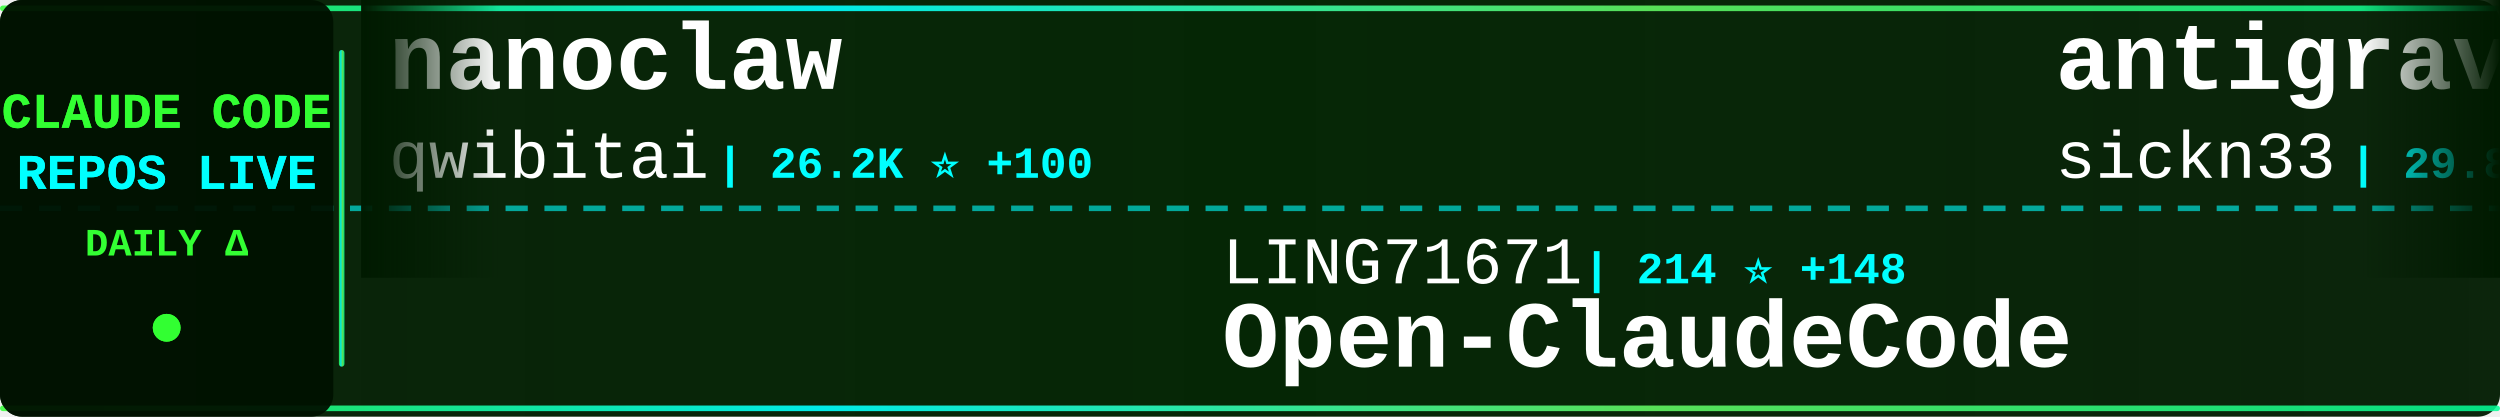
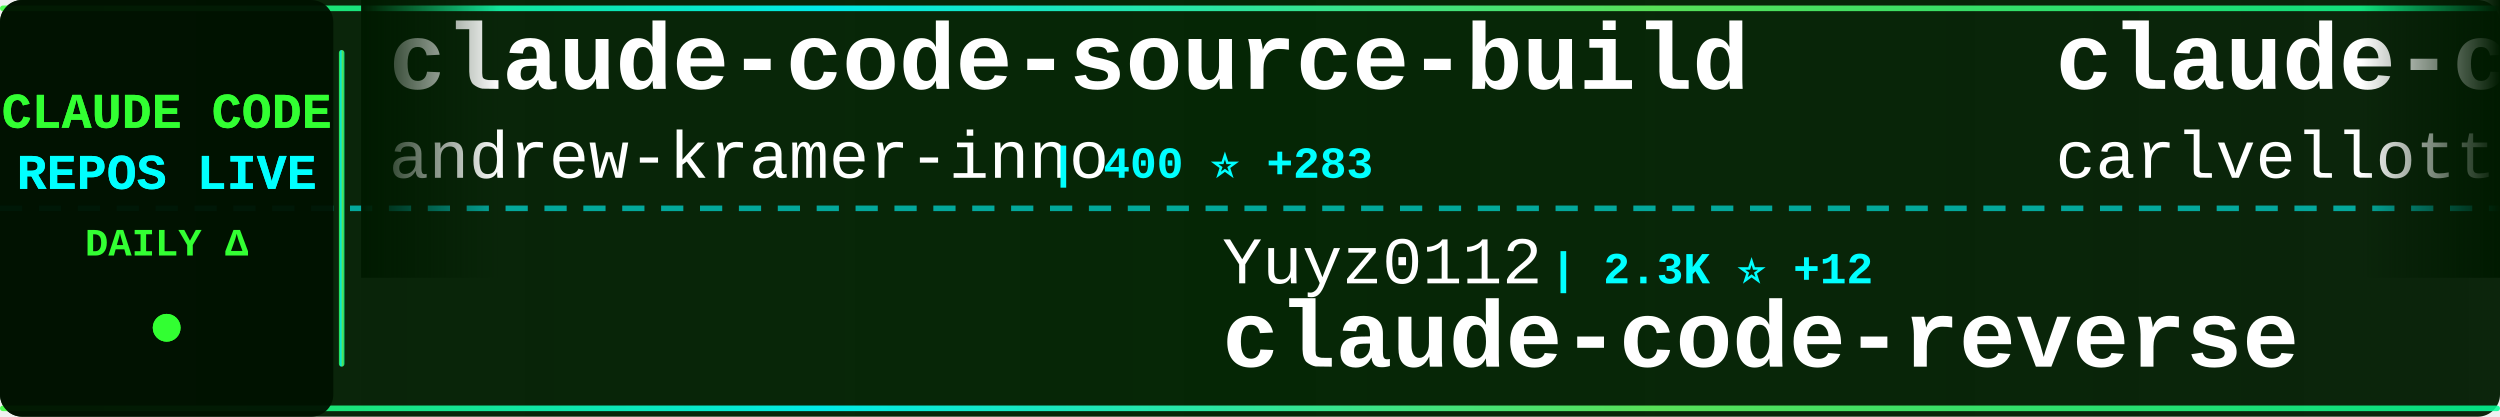
<svg xmlns="http://www.w3.org/2000/svg" width="900" height="150">
  <defs>
    <linearGradient id="tickerBg" x1="0%" y1="0%" x2="100%" y2="0%">
      <stop offset="0%" style="stop-color:#001a00;stop-opacity:0.95" />
      <stop offset="50%" style="stop-color:#002200;stop-opacity:0.98" />
      <stop offset="100%" style="stop-color:#001a00;stop-opacity:0.95" />
    </linearGradient>
    <linearGradient id="borderGrad" x1="0%" y1="0%" x2="100%" y2="0%">
      <stop offset="0%" style="stop-color:#33ff33;stop-opacity:0.85">
        <animate attributeName="stop-opacity" values="0.85;1;0.85" dur="2s" repeatCount="indefinite" />
      </stop>
      <stop offset="33%" style="stop-color:#00ffff;stop-opacity:0.9">
        <animate attributeName="stop-opacity" values="0.9;1;0.9" dur="2.2s" repeatCount="indefinite" />
      </stop>
      <stop offset="66%" style="stop-color:#66ff66;stop-opacity:0.85">
        <animate attributeName="stop-opacity" values="0.85;1;0.85" dur="1.8s" repeatCount="indefinite" />
      </stop>
      <stop offset="100%" style="stop-color:#00ff99;stop-opacity:0.85">
        <animate attributeName="stop-opacity" values="0.85;1;0.85" dur="2s" repeatCount="indefinite" />
      </stop>
    </linearGradient>
    <filter id="textGlow">
      <feGaussianBlur stdDeviation="0.1" result="coloredBlur" />
      <feMerge>
        <feMergeNode in="coloredBlur" />
        <feMergeNode in="SourceGraphic" />
      </feMerge>
    </filter>
    <filter id="metricGlow">
      <feGaussianBlur stdDeviation="0.2" result="coloredBlur" />
      <feMerge>
        <feMergeNode in="coloredBlur" />
        <feMergeNode in="SourceGraphic" />
      </feMerge>
    </filter>
    <linearGradient id="leftFade" x1="0%" y1="0%" x2="100%" y2="0%">
      <stop offset="0%" style="stop-color:#001a00;stop-opacity:1" />
      <stop offset="100%" style="stop-color:#001a00;stop-opacity:0" />
    </linearGradient>
    <linearGradient id="rightFade" x1="0%" y1="0%" x2="100%" y2="0%">
      <stop offset="0%" style="stop-color:#001a00;stop-opacity:0" />
      <stop offset="100%" style="stop-color:#001a00;stop-opacity:1" />
    </linearGradient>
  </defs>
  <rect width="900" height="150" fill="url(#tickerBg)" rx="8" />
  <rect x="0" y="2" width="900" height="2" fill="url(#borderGrad)" rx="1" />
  <rect x="0" y="146" width="900" height="2" fill="url(#borderGrad)" rx="1" />
  <line x1="0" y1="75" x2="900" y2="75" stroke="#00ffff" stroke-width="2" stroke-dasharray="8 6" opacity="0.6" />
  <rect x="0" y="0" width="120" height="150" fill="#001100" opacity="0.95" rx="8" />
  <text x="60" y="46" font-family="'Courier New', monospace" font-size="18" font-weight="bold" fill="#33ff33" text-anchor="middle" filter="url(#textGlow)">
    CLAUDE CODE
  </text>
  <text x="60" y="68" font-family="'Courier New', monospace" font-size="18" font-weight="bold" fill="#00ffff" text-anchor="middle" filter="url(#textGlow)">
    REPOS LIVE
  </text>
  <text x="60" y="92" font-family="'Courier New', monospace" font-size="14" font-weight="bold" fill="#33ff33" text-anchor="middle">
    DAILY Δ
  </text>
  <circle cx="60" cy="118" r="5" fill="#33ff33" filter="url(#metricGlow)">
    <animate attributeName="r" values="4;6;4" dur="1.5s" repeatCount="indefinite" />
    <animate attributeName="opacity" values="0.6;1;0.6" dur="1.5s" repeatCount="indefinite" />
  </circle>
  <rect x="122" y="18" width="2" height="114" fill="url(#borderGrad)" rx="1" />
  <clipPath id="tickerClip">
    <rect x="130" y="0" width="770" height="150" />
  </clipPath>
  <g clip-path="url(#tickerClip)">
    <g id="tickerItems">
      <animateTransform attributeName="transform" attributeType="XML" type="translate" from="0 0" to="-3000 0" dur="54s" repeatCount="indefinite" />
      <g transform="translate(0, 0)">
-         <text x="140" y="32" font-family="'Courier New', monospace" font-size="34" font-weight="bold" fill="#ffffff">nanoclaw</text>
-         <text x="140" y="64" font-family="'Courier New', monospace" font-size="24" font-weight="normal" fill="#ffffff" opacity="1.0">qwibitai</text>
-         <text x="258" y="64" font-family="'Courier New', monospace" font-size="16" font-weight="bold" fill="#00ffff"> | 26.2K ⭐ +100</text>
+         <text x="140" y="32" font-family="'Courier New', monospace" font-size="34" font-weight="bold" fill="#ffffff">claude-code-source-build</text>
+         <text x="140" y="64" font-family="'Courier New', monospace" font-size="24" font-weight="normal" fill="#ffffff" opacity="1.0">andrew-kramer-inno</text>
+         <text x="378" y="64" font-family="'Courier New', monospace" font-size="16" font-weight="bold" fill="#00ffff"> | 400 ⭐ +283</text>
      </g>
      <g transform="translate(300, 0)">
-         <text x="140" y="102" font-family="'Courier New', monospace" font-size="24" font-weight="normal" fill="#ffffff" opacity="1.0">LING71671</text>
-         <text x="270" y="102" font-family="'Courier New', monospace" font-size="16" font-weight="bold" fill="#00ffff"> | 214 ⭐ +148</text>
-         <text x="140" y="132" font-family="'Courier New', monospace" font-size="34" font-weight="bold" fill="#ffffff">Open-ClaudeCode</text>
+         <text x="140" y="102" font-family="'Courier New', monospace" font-size="24" font-weight="normal" fill="#ffffff" opacity="1.0">Yuyz0112</text>
+         <text x="258" y="102" font-family="'Courier New', monospace" font-size="16" font-weight="bold" fill="#00ffff"> | 2.3K ⭐ +12</text>
+         <text x="140" y="132" font-family="'Courier New', monospace" font-size="34" font-weight="bold" fill="#ffffff">claude-code-reverse</text>
      </g>
      <g transform="translate(600, 0)">
-         <text x="140" y="32" font-family="'Courier New', monospace" font-size="34" font-weight="bold" fill="#ffffff">antigravity-awesome-skil...</text>
-         <text x="140" y="64" font-family="'Courier New', monospace" font-size="24" font-weight="normal" fill="#ffffff" opacity="1.0">sickn33</text>
-         <text x="246" y="64" font-family="'Courier New', monospace" font-size="16" font-weight="bold" fill="#00ffff"> | 29.8K ⭐ +352</text>
+         <text x="140" y="32" font-family="'Courier New', monospace" font-size="34" font-weight="bold" fill="#ffffff">claude-code-pm-course</text>
+         <text x="140" y="64" font-family="'Courier New', monospace" font-size="24" font-weight="normal" fill="#ffffff" opacity="1.0">carlvellotti</text>
+         <text x="306" y="64" font-family="'Courier New', monospace" font-size="16" font-weight="bold" fill="#00ffff"> | 1.7K ⭐ +9</text>
      </g>
      <g transform="translate(900, 0)">
-         <text x="140" y="102" font-family="'Courier New', monospace" font-size="24" font-weight="normal" fill="#ffffff" opacity="1.0">lowcortisolprogrammer</text>
-         <text x="414" y="102" font-family="'Courier New', monospace" font-size="16" font-weight="bold" fill="#00ffff"> | 162 ⭐ +28</text>
+         <text x="140" y="102" font-family="'Courier New', monospace" font-size="24" font-weight="normal" fill="#ffffff" opacity="1.0">FlorianBruniaux</text>
+         <text x="342" y="102" font-family="'Courier New', monospace" font-size="16" font-weight="bold" fill="#00ffff"> | 2.7K ⭐ +71</text>
+         <text x="140" y="132" font-family="'Courier New', monospace" font-size="34" font-weight="bold" fill="#ffffff">claude-code-ultimate-gui...</text>
+       </g>
+       <g transform="translate(1200, 0)">
+         <text x="140" y="32" font-family="'Courier New', monospace" font-size="34" font-weight="bold" fill="#ffffff">my-claude-code-setup</text>
+         <text x="140" y="64" font-family="'Courier New', monospace" font-size="24" font-weight="normal" fill="#ffffff" opacity="1.0">centminmod</text>
+         <text x="282" y="64" font-family="'Courier New', monospace" font-size="16" font-weight="bold" fill="#00ffff"> | 2.1K ⭐ +8</text>
+       </g>
+       <g transform="translate(1500, 0)">
+         <text x="140" y="102" font-family="'Courier New', monospace" font-size="24" font-weight="normal" fill="#ffffff" opacity="1.0">yasasbanukaofficial</text>
+         <text x="390" y="102" font-family="'Courier New', monospace" font-size="16" font-weight="bold" fill="#00ffff"> | 455 ⭐ +450</text>
        <text x="140" y="132" font-family="'Courier New', monospace" font-size="34" font-weight="bold" fill="#ffffff">claude-code</text>
      </g>
-       <g transform="translate(1200, 0)">
-         <text x="140" y="32" font-family="'Courier New', monospace" font-size="34" font-weight="bold" fill="#ffffff">collection-claude-code-s...</text>
-         <text x="140" y="64" font-family="'Courier New', monospace" font-size="24" font-weight="normal" fill="#ffffff" opacity="1.0">chauncygu</text>
-         <text x="270" y="64" font-family="'Courier New', monospace" font-size="16" font-weight="bold" fill="#00ffff"> | 712 ⭐ +637</text>
-       </g>
-       <g transform="translate(1500, 0)">
-         <text x="140" y="102" font-family="'Courier New', monospace" font-size="24" font-weight="normal" fill="#ffffff" opacity="1.0">liuup</text>
-         <text x="222" y="102" font-family="'Courier New', monospace" font-size="16" font-weight="bold" fill="#00ffff"> | 466 ⭐ +370</text>
-         <text x="140" y="132" font-family="'Courier New', monospace" font-size="34" font-weight="bold" fill="#ffffff">claude-code-analysis</text>
-       </g>
      <g transform="translate(1800, 0)">
-         <text x="140" y="32" font-family="'Courier New', monospace" font-size="34" font-weight="bold" fill="#ffffff">ClaudeCode</text>
-         <text x="140" y="64" font-family="'Courier New', monospace" font-size="24" font-weight="normal" fill="#ffffff" opacity="1.0">guanshan</text>
-         <text x="258" y="64" font-family="'Courier New', monospace" font-size="16" font-weight="bold" fill="#00ffff"> | 40 ⭐ +17</text>
+         <text x="140" y="32" font-family="'Courier New', monospace" font-size="34" font-weight="bold" fill="#ffffff">claude-code-haha</text>
+         <text x="140" y="64" font-family="'Courier New', monospace" font-size="24" font-weight="normal" fill="#ffffff" opacity="1.0">NanmiCoder</text>
+         <text x="282" y="64" font-family="'Courier New', monospace" font-size="16" font-weight="bold" fill="#00ffff"> | 3.5K ⭐ +2.1K</text>
      </g>
      <g transform="translate(2100, 0)">
-         <text x="140" y="102" font-family="'Courier New', monospace" font-size="24" font-weight="normal" fill="#ffffff" opacity="1.0">jarmuine</text>
-         <text x="258" y="102" font-family="'Courier New', monospace" font-size="16" font-weight="bold" fill="#00ffff"> | 1.4K ⭐ +716</text>
-         <text x="140" y="132" font-family="'Courier New', monospace" font-size="34" font-weight="bold" fill="#ffffff">claude-code</text>
+         <text x="140" y="102" font-family="'Courier New', monospace" font-size="24" font-weight="normal" fill="#ffffff" opacity="1.0">wshobson</text>
+         <text x="258" y="102" font-family="'Courier New', monospace" font-size="16" font-weight="bold" fill="#00ffff"> | 32.8K ⭐ +90</text>
+         <text x="140" y="132" font-family="'Courier New', monospace" font-size="34" font-weight="bold" fill="#ffffff">agents</text>
      </g>
      <g transform="translate(2400, 0)">
-         <text x="140" y="32" font-family="'Courier New', monospace" font-size="34" font-weight="bold" fill="#ffffff">claude-code-spec-workflo...</text>
-         <text x="140" y="64" font-family="'Courier New', monospace" font-size="24" font-weight="normal" fill="#ffffff" opacity="1.0">Pimzino</text>
-         <text x="246" y="64" font-family="'Courier New', monospace" font-size="16" font-weight="bold" fill="#00ffff"> | 3.6K ⭐ +5</text>
+         <text x="140" y="32" font-family="'Courier New', monospace" font-size="34" font-weight="bold" fill="#ffffff">openclaude</text>
+         <text x="140" y="64" font-family="'Courier New', monospace" font-size="24" font-weight="normal" fill="#ffffff" opacity="1.0">Gitlawb</text>
+         <text x="246" y="64" font-family="'Courier New', monospace" font-size="16" font-weight="bold" fill="#00ffff"> | 4.7K ⭐ +4.3K</text>
      </g>
      <g transform="translate(2700, 0)">
-         <text x="140" y="102" font-family="'Courier New', monospace" font-size="24" font-weight="normal" fill="#ffffff" opacity="1.0">snarktank</text>
-         <text x="270" y="102" font-family="'Courier New', monospace" font-size="16" font-weight="bold" fill="#00ffff"> | 14.2K ⭐ +54</text>
-         <text x="140" y="132" font-family="'Courier New', monospace" font-size="34" font-weight="bold" fill="#ffffff">ralph</text>
+         <text x="140" y="102" font-family="'Courier New', monospace" font-size="24" font-weight="normal" fill="#ffffff" opacity="1.0">Piebald-AI</text>
+         <text x="282" y="102" font-family="'Courier New', monospace" font-size="16" font-weight="bold" fill="#00ffff"> | 8.0K ⭐ +288</text>
+         <text x="140" y="132" font-family="'Courier New', monospace" font-size="34" font-weight="bold" fill="#ffffff">claude-code-system-promp...</text>
      </g>
      <g transform="translate(3000, 0)">
-         <text x="140" y="32" font-family="'Courier New', monospace" font-size="34" font-weight="bold" fill="#ffffff">nanoclaw</text>
-         <text x="140" y="64" font-family="'Courier New', monospace" font-size="24" font-weight="normal" fill="#ffffff" opacity="1.0">qwibitai</text>
-         <text x="258" y="64" font-family="'Courier New', monospace" font-size="16" font-weight="bold" fill="#00ffff"> | 26.2K ⭐ +100</text>
+         <text x="140" y="32" font-family="'Courier New', monospace" font-size="34" font-weight="bold" fill="#ffffff">claude-code-source-build</text>
+         <text x="140" y="64" font-family="'Courier New', monospace" font-size="24" font-weight="normal" fill="#ffffff" opacity="1.0">andrew-kramer-inno</text>
+         <text x="378" y="64" font-family="'Courier New', monospace" font-size="16" font-weight="bold" fill="#00ffff"> | 400 ⭐ +283</text>
      </g>
      <g transform="translate(3300, 0)">
-         <text x="140" y="102" font-family="'Courier New', monospace" font-size="24" font-weight="normal" fill="#ffffff" opacity="1.0">LING71671</text>
-         <text x="270" y="102" font-family="'Courier New', monospace" font-size="16" font-weight="bold" fill="#00ffff"> | 214 ⭐ +148</text>
-         <text x="140" y="132" font-family="'Courier New', monospace" font-size="34" font-weight="bold" fill="#ffffff">Open-ClaudeCode</text>
+         <text x="140" y="102" font-family="'Courier New', monospace" font-size="24" font-weight="normal" fill="#ffffff" opacity="1.0">Yuyz0112</text>
+         <text x="258" y="102" font-family="'Courier New', monospace" font-size="16" font-weight="bold" fill="#00ffff"> | 2.3K ⭐ +12</text>
+         <text x="140" y="132" font-family="'Courier New', monospace" font-size="34" font-weight="bold" fill="#ffffff">claude-code-reverse</text>
      </g>
      <g transform="translate(3600, 0)">
-         <text x="140" y="32" font-family="'Courier New', monospace" font-size="34" font-weight="bold" fill="#ffffff">antigravity-awesome-skil...</text>
-         <text x="140" y="64" font-family="'Courier New', monospace" font-size="24" font-weight="normal" fill="#ffffff" opacity="1.0">sickn33</text>
-         <text x="246" y="64" font-family="'Courier New', monospace" font-size="16" font-weight="bold" fill="#00ffff"> | 29.8K ⭐ +352</text>
+         <text x="140" y="32" font-family="'Courier New', monospace" font-size="34" font-weight="bold" fill="#ffffff">claude-code-pm-course</text>
+         <text x="140" y="64" font-family="'Courier New', monospace" font-size="24" font-weight="normal" fill="#ffffff" opacity="1.0">carlvellotti</text>
+         <text x="306" y="64" font-family="'Courier New', monospace" font-size="16" font-weight="bold" fill="#00ffff"> | 1.7K ⭐ +9</text>
      </g>
      <g transform="translate(3900, 0)">
-         <text x="140" y="102" font-family="'Courier New', monospace" font-size="24" font-weight="normal" fill="#ffffff" opacity="1.0">lowcortisolprogrammer</text>
-         <text x="414" y="102" font-family="'Courier New', monospace" font-size="16" font-weight="bold" fill="#00ffff"> | 162 ⭐ +28</text>
-         <text x="140" y="132" font-family="'Courier New', monospace" font-size="34" font-weight="bold" fill="#ffffff">claude-code</text>
+         <text x="140" y="102" font-family="'Courier New', monospace" font-size="24" font-weight="normal" fill="#ffffff" opacity="1.0">FlorianBruniaux</text>
+         <text x="342" y="102" font-family="'Courier New', monospace" font-size="16" font-weight="bold" fill="#00ffff"> | 2.7K ⭐ +71</text>
+         <text x="140" y="132" font-family="'Courier New', monospace" font-size="34" font-weight="bold" fill="#ffffff">claude-code-ultimate-gui...</text>
      </g>
    </g>
  </g>
  <rect x="130" y="0" width="50" height="100" fill="url(#leftFade)" />
  <rect x="850" y="0" width="50" height="100" fill="url(#rightFade)" />
</svg>
